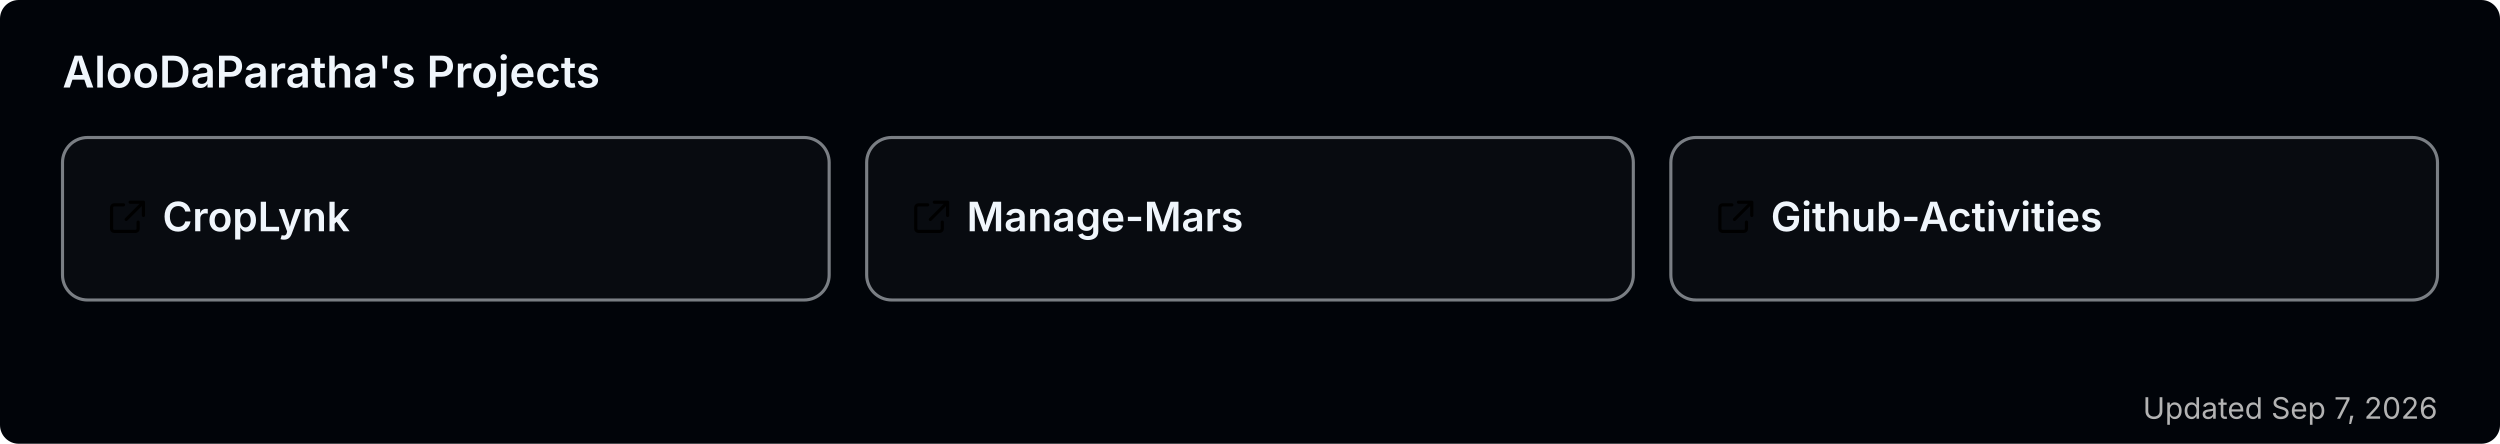
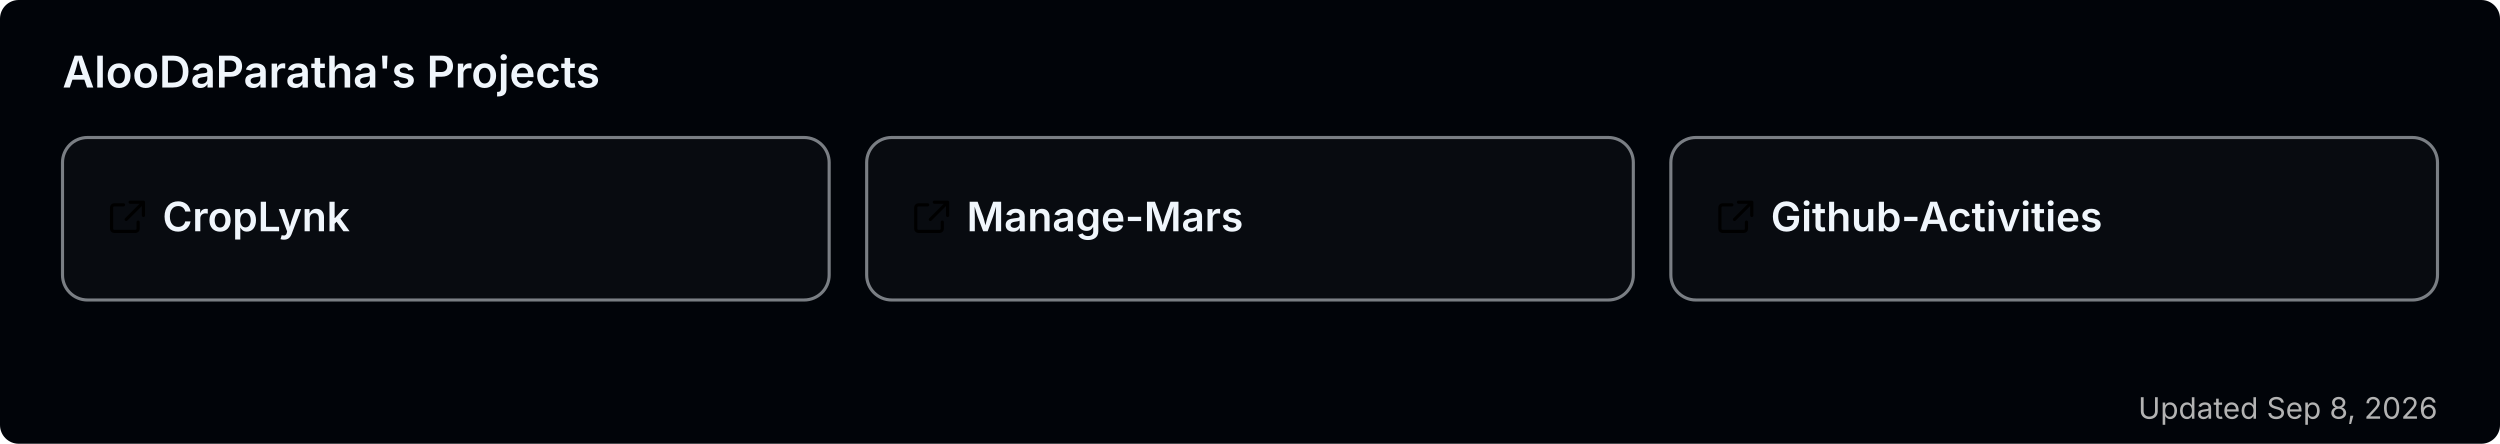
<svg xmlns="http://www.w3.org/2000/svg" width="800" height="142" viewBox="0 0 800 142" role="img" aria-label="AlooDaParatha's pinned GitHub projects">
  <rect width="800" height="142" rx="6" fill="#010409" />
  <text x="20" y="28" font-size="14" font-weight="600" fill="#f0f6fc" font-family="-apple-system,BlinkMacSystemFont,'Segoe UI',sans-serif">AlooDaParatha's Projects</text>
  <a href="https://github.com/AlooDaParatha/CropLynk" target="_blank">
    <g>
      <rect x="20" y="44" width="245.333" height="52" rx="8" fill="rgba(255,255,255,0.03)" stroke="rgba(240,246,252,0.5)" stroke-width="1" />
      <g fill="#f0f6fc" transform="translate(34,63) scale(0.85)">
        <path d="M6.5 3H3a1 1 0 0 0-1 1v8a1 1 0 0 0 1 1h8a1 1 0 0 0 1-1V9.5M9 2h5v5M13.5 2.5l-6 6" fill="none" stroke="currentColor" stroke-width="1.2" stroke-linecap="round" stroke-linejoin="round" />
      </g>
      <text x="52" y="74" font-size="13" font-weight="600" fill="#f0f6fc" font-family="-apple-system,BlinkMacSystemFont,'Segoe UI',sans-serif">CropLynk</text>
    </g>
  </a>
  <a href="https://github.com/AlooDaParatha/Manage-Mars" target="_blank">
    <g>
      <rect x="277.333" y="44" width="245.333" height="52" rx="8" fill="rgba(255,255,255,0.03)" stroke="rgba(240,246,252,0.5)" stroke-width="1" />
      <g fill="#f0f6fc" transform="translate(291.3333,63) scale(0.85)">
        <path d="M6.5 3H3a1 1 0 0 0-1 1v8a1 1 0 0 0 1 1h8a1 1 0 0 0 1-1V9.5M9 2h5v5M13.5 2.5l-6 6" fill="none" stroke="currentColor" stroke-width="1.2" stroke-linecap="round" stroke-linejoin="round" />
      </g>
      <text x="309.333" y="74" font-size="13" font-weight="600" fill="#f0f6fc" font-family="-apple-system,BlinkMacSystemFont,'Segoe UI',sans-serif">Manage-Mars</text>
    </g>
  </a>
  <a href="https://github.com/AlooDaParatha/Github-Activities" target="_blank">
    <g>
      <rect x="534.667" y="44" width="245.333" height="52" rx="8" fill="rgba(255,255,255,0.03)" stroke="rgba(240,246,252,0.5)" stroke-width="1" />
      <g fill="#f0f6fc" transform="translate(548.6667,63) scale(0.85)">
        <path d="M6.5 3H3a1 1 0 0 0-1 1v8a1 1 0 0 0 1 1h8a1 1 0 0 0 1-1V9.5M9 2h5v5M13.5 2.5l-6 6" fill="none" stroke="currentColor" stroke-width="1.2" stroke-linecap="round" stroke-linejoin="round" />
      </g>
      <text x="566.667" y="74" font-size="13" font-weight="600" fill="#f0f6fc" font-family="-apple-system,BlinkMacSystemFont,'Segoe UI',sans-serif">Github-Activities</text>
    </g>
  </a>
-   <text x="780" y="134" font-size="9.5" fill="#b3b3b3" text-anchor="end" font-family="-apple-system,BlinkMacSystemFont,'Segoe UI',sans-serif">Updated Sep 7, 2026</text>
+   <text x="780" y="134" font-size="9.5" fill="#b3b3b3" text-anchor="end" font-family="-apple-system,BlinkMacSystemFont,'Segoe UI',sans-serif">Updated Sep 8, 2026</text>
</svg>
